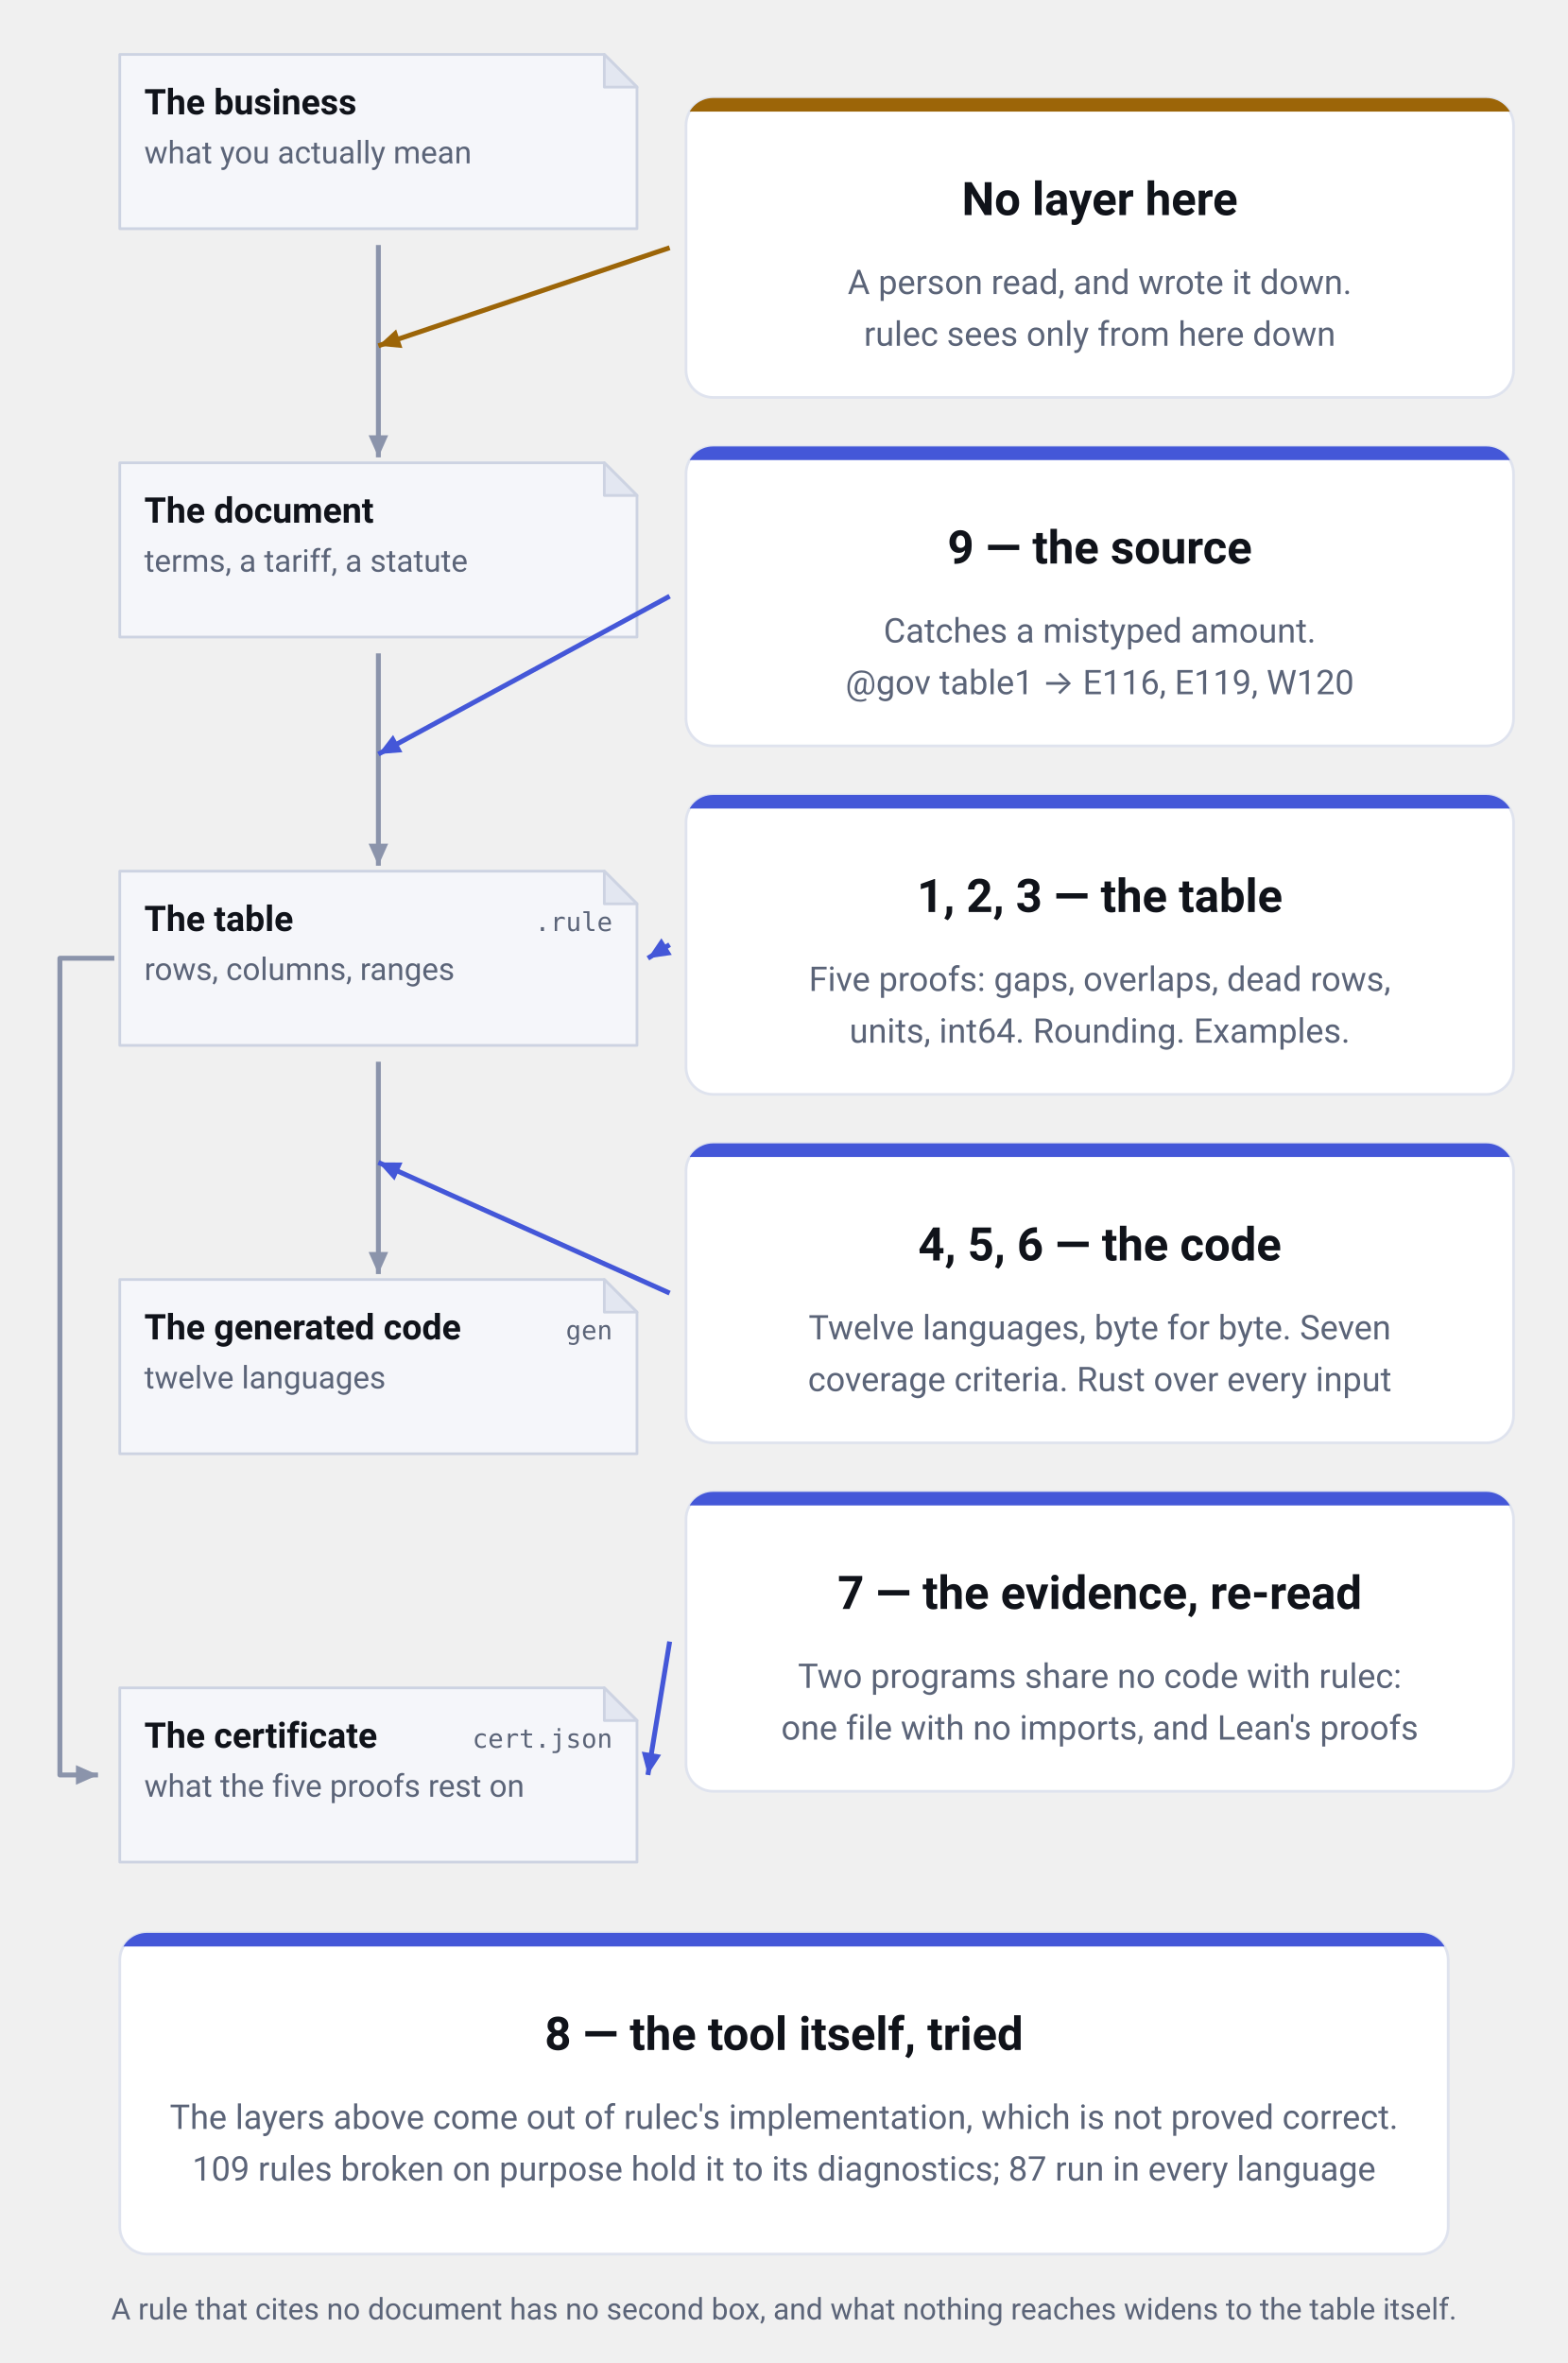
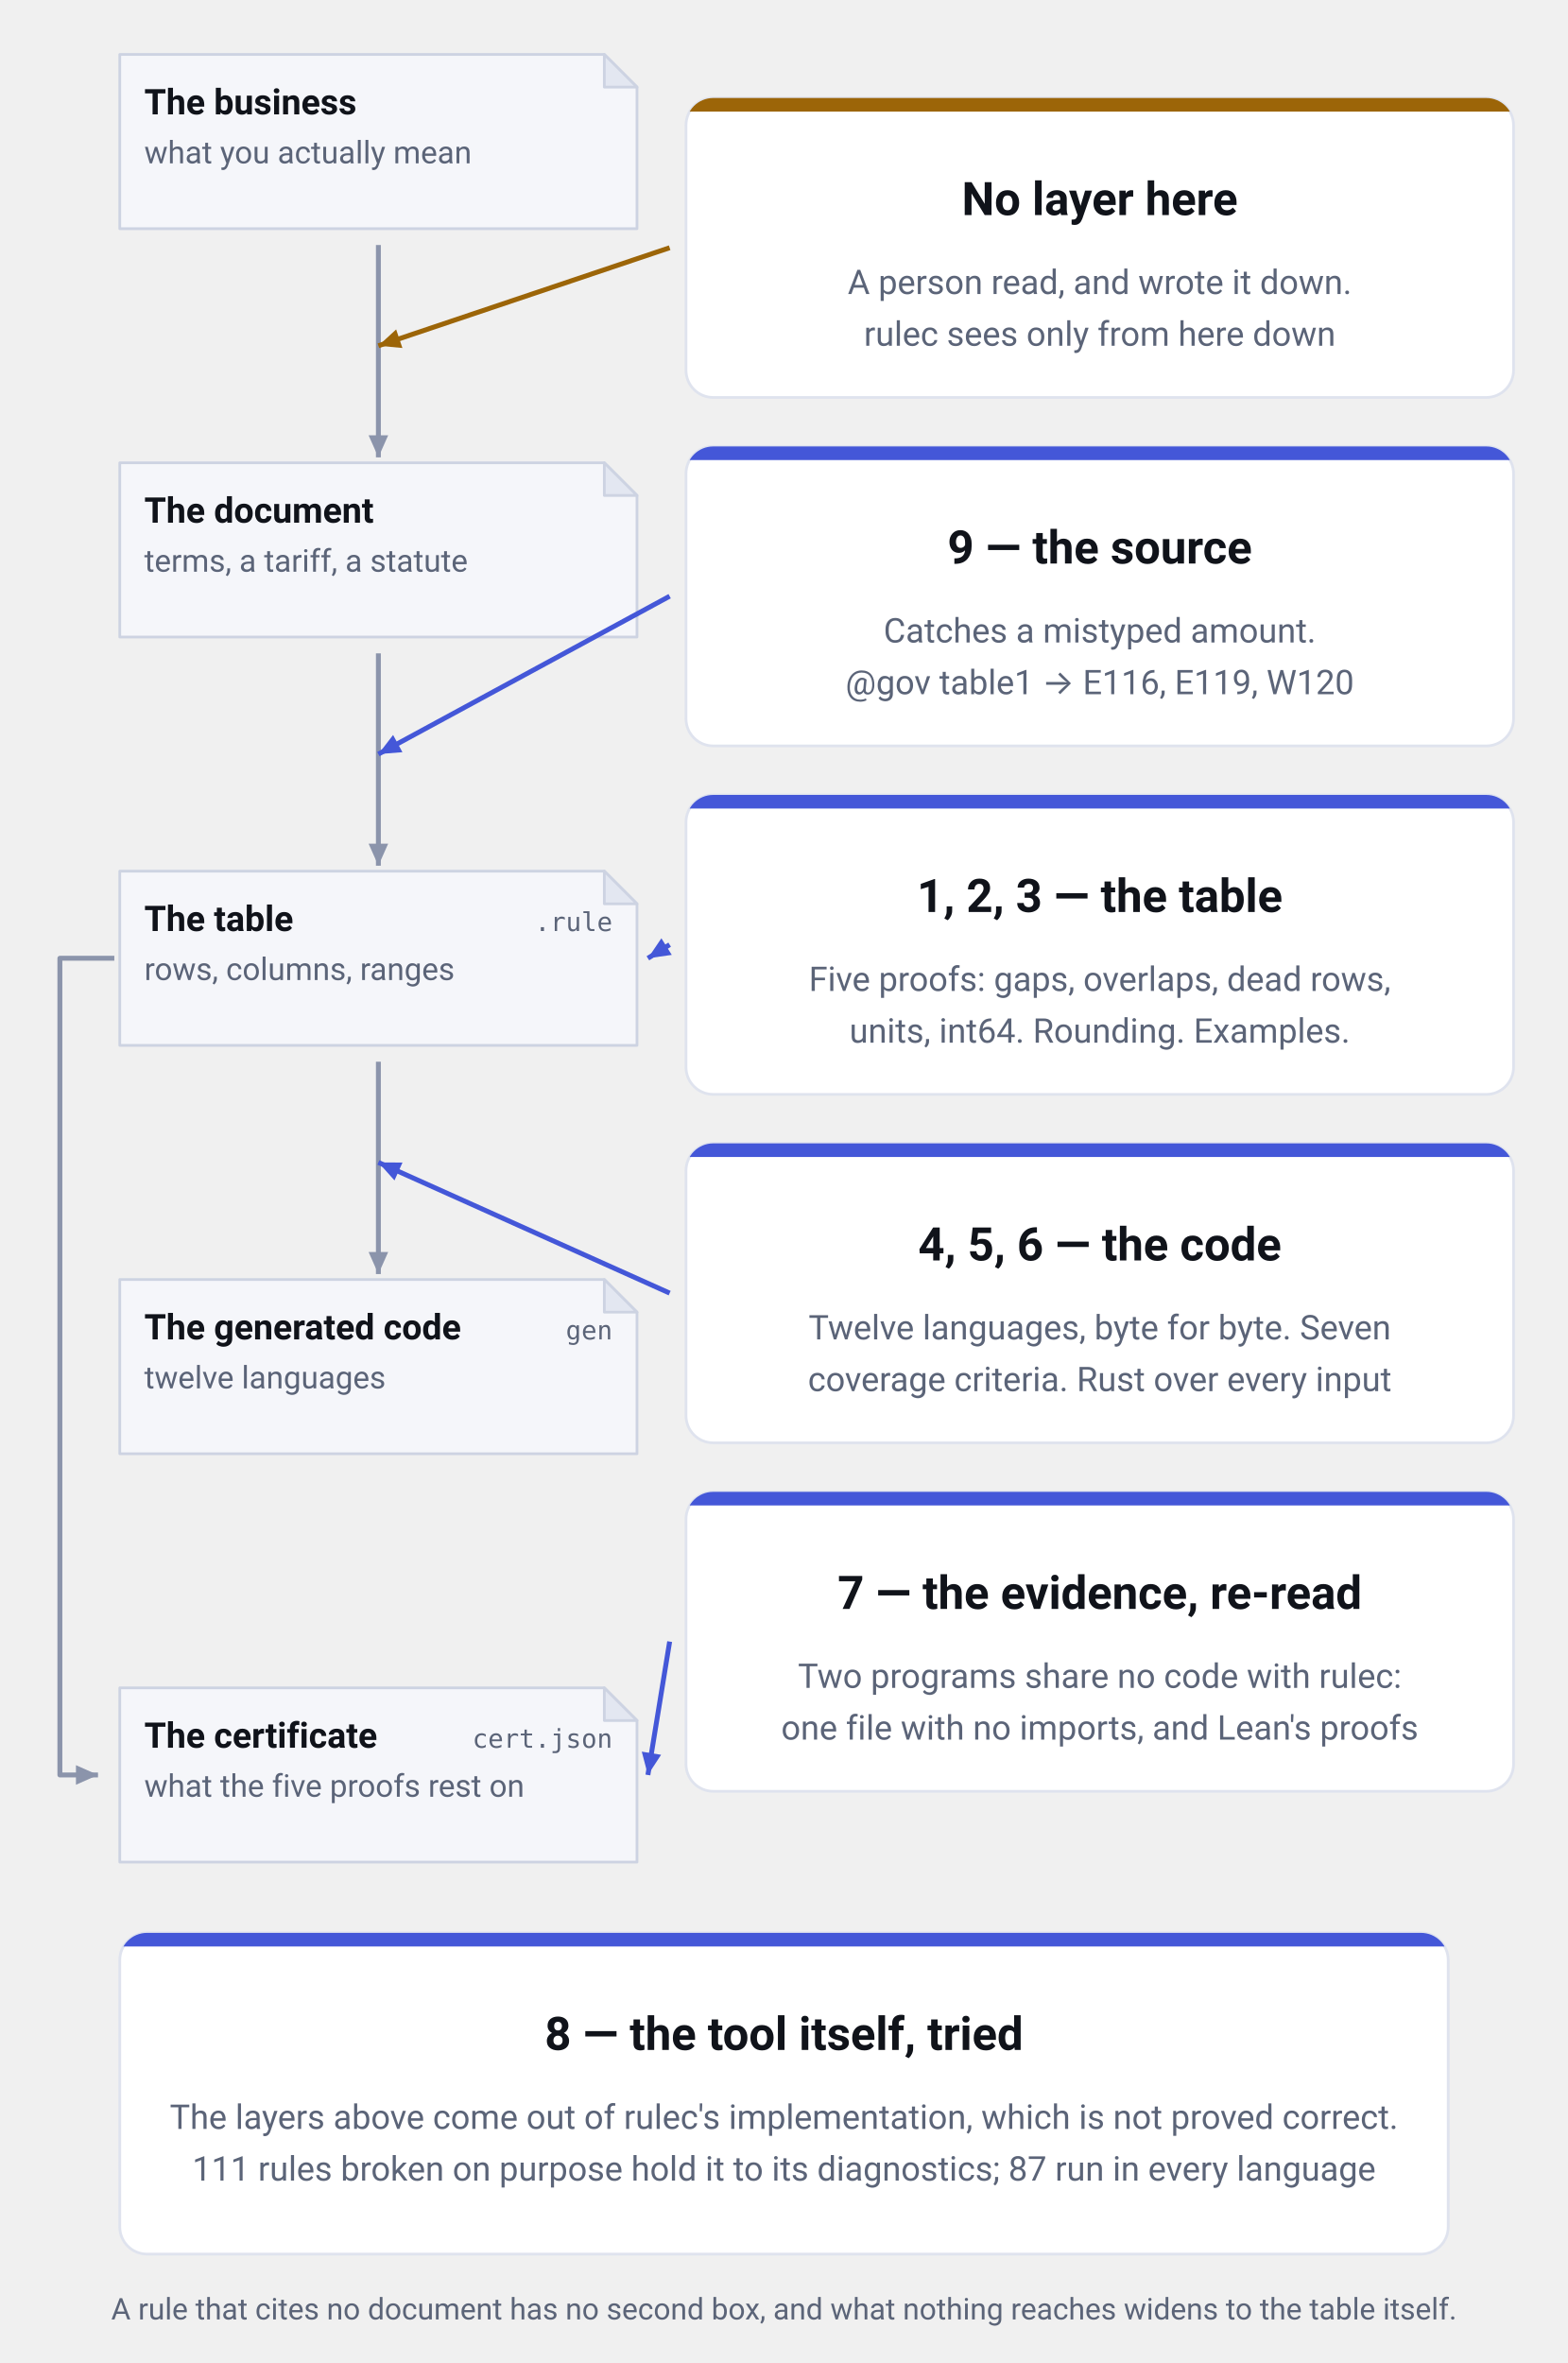
<svg xmlns="http://www.w3.org/2000/svg" viewBox="0 0 576 868" width="576" height="868" role="img" aria-label="What each of the nine layers stands between. Down the left run the business as it is, the document it was copied from, the table as written, and the generated code, each a copy of the one above it. The table produces one more thing, the certificate (cert.json, what the five proofs rest on), joined to it by a line that runs down the left margin. Between the document and the table stands layer 9, the source check (E116, E119, W120); between the table and the code stand layers 4, 5 and 6, the vectors, the coverage criteria and the model checker. The table itself is watched by layers 1, 2 and 3; the certificate is read back by layer 7, two programs that share no code with rulec. At the topmost joint, between the business and the document, there is no layer at all: that is where a person read and decided. Only layer 8, the repository's own tests, is aimed at the tool rather than at anything on the spine." font-family="-apple-system, BlinkMacSystemFont, &quot;Hiragino Sans&quot;, &quot;Noto Sans JP&quot;, &quot;Yu Gothic&quot;, Meiryo, &quot;Segoe UI&quot;, Roboto, sans-serif">
  <defs>
    <marker id="head-neutral" viewBox="0 0 10 10" refX="9" refY="5" markerWidth="9" markerHeight="9" markerUnits="userSpaceOnUse" orient="auto">
      <path d="M0,1 L9,5 L0,9 Z" fill="#8b94ab" />
    </marker>
    <marker id="head-accent" viewBox="0 0 10 10" refX="9" refY="5" markerWidth="9" markerHeight="9" markerUnits="userSpaceOnUse" orient="auto">
      <path d="M0,1 L9,5 L0,9 Z" fill="#4457d8" />
    </marker>
    <marker id="head-human" viewBox="0 0 10 10" refX="9" refY="5" markerWidth="9" markerHeight="9" markerUnits="userSpaceOnUse" orient="auto">
      <path d="M0,1 L9,5 L0,9 Z" fill="#9c6508" />
    </marker>
  </defs>
  <path d="M44,20 H222 L234,32 V84 H44 Z" fill="#f5f6fa" stroke="#cdd3e2" stroke-linejoin="round" />
  <path d="M222,20 V32 H234 Z" fill="#e3e7f1" stroke="#cdd3e2" stroke-linejoin="round" />
  <text x="53" y="42" font-size="13" font-weight="600" text-anchor="start" fill="#10131a">The business</text>
  <text x="53" y="60" font-size="11.5" font-weight="400" text-anchor="start" fill="#5b6478">what you actually mean</text>
  <path d="M44,170 H222 L234,182 V234 H44 Z" fill="#f5f6fa" stroke="#cdd3e2" stroke-linejoin="round" />
  <path d="M222,170 V182 H234 Z" fill="#e3e7f1" stroke="#cdd3e2" stroke-linejoin="round" />
  <text x="53" y="192" font-size="13" font-weight="600" text-anchor="start" fill="#10131a">The document</text>
  <text x="53" y="210" font-size="11.5" font-weight="400" text-anchor="start" fill="#5b6478">terms, a tariff, a statute</text>
  <path d="M44,320 H222 L234,332 V384 H44 Z" fill="#f5f6fa" stroke="#cdd3e2" stroke-linejoin="round" />
  <path d="M222,320 V332 H234 Z" fill="#e3e7f1" stroke="#cdd3e2" stroke-linejoin="round" />
  <text x="53" y="342" font-size="13" font-weight="600" text-anchor="start" fill="#10131a">The table</text>
  <text x="225" y="342" font-size="9.5" font-weight="400" text-anchor="end" fill="#5b6478" font-family="ui-monospace, SFMono-Regular, Menlo, Consolas, monospace">.rule</text>
  <text x="53" y="360" font-size="11.5" font-weight="400" text-anchor="start" fill="#5b6478">rows, columns, ranges</text>
  <path d="M44,470 H222 L234,482 V534 H44 Z" fill="#f5f6fa" stroke="#cdd3e2" stroke-linejoin="round" />
  <path d="M222,470 V482 H234 Z" fill="#e3e7f1" stroke="#cdd3e2" stroke-linejoin="round" />
  <text x="53" y="492" font-size="13" font-weight="600" text-anchor="start" fill="#10131a">The generated code</text>
  <text x="225" y="492" font-size="9.5" font-weight="400" text-anchor="end" fill="#5b6478" font-family="ui-monospace, SFMono-Regular, Menlo, Consolas, monospace">gen</text>
  <text x="53" y="510" font-size="11.5" font-weight="400" text-anchor="start" fill="#5b6478">twelve languages</text>
  <path d="M44,620 H222 L234,632 V684 H44 Z" fill="#f5f6fa" stroke="#cdd3e2" stroke-linejoin="round" />
  <path d="M222,620 V632 H234 Z" fill="#e3e7f1" stroke="#cdd3e2" stroke-linejoin="round" />
  <text x="53" y="642" font-size="13" font-weight="600" text-anchor="start" fill="#10131a">The certificate</text>
  <text x="225" y="642" font-size="9.5" font-weight="400" text-anchor="end" fill="#5b6478" font-family="ui-monospace, SFMono-Regular, Menlo, Consolas, monospace">cert.json</text>
  <text x="53" y="660" font-size="11.5" font-weight="400" text-anchor="start" fill="#5b6478">what the five proofs rest on</text>
  <line x1="139.0" y1="90" x2="139.0" y2="168" stroke="#8b94ab" stroke-width="1.8" marker-end="url(#head-neutral)" />
  <line x1="139.0" y1="240" x2="139.0" y2="318" stroke="#8b94ab" stroke-width="1.8" marker-end="url(#head-neutral)" />
  <line x1="139.0" y1="390" x2="139.0" y2="468" stroke="#8b94ab" stroke-width="1.8" marker-end="url(#head-neutral)" />
  <path d="M42,352.0 H22 V652.0 H36" fill="none" stroke="#8b94ab" stroke-width="1.8" stroke-linejoin="round" marker-end="url(#head-neutral)" />
  <clipPath id="clip-c0">
    <rect x="252" y="36" width="304" height="110" rx="10" />
  </clipPath>
  <rect x="252" y="36" width="304" height="110" rx="10" fill="#ffffff" stroke="#dfe3ee" />
  <rect x="252" y="36" width="304" height="5" fill="#9c6508" clip-path="url(#clip-c0)" />
  <text x="404.0" y="79" font-size="17" font-weight="700" text-anchor="middle" fill="#10131a">No layer here</text>
  <text x="404.0" y="108" font-size="12.5" font-weight="400" text-anchor="middle" fill="#5b6478">A person read, and wrote it down.</text>
  <text x="404.0" y="127" font-size="12.5" font-weight="400" text-anchor="middle" fill="#5b6478">rulec sees only from here down</text>
  <line x1="246" y1="91.0" x2="139.0" y2="127.0" stroke="#9c6508" stroke-width="1.8" marker-end="url(#head-human)" />
  <clipPath id="clip-c1">
    <rect x="252" y="164" width="304" height="110" rx="10" />
  </clipPath>
  <rect x="252" y="164" width="304" height="110" rx="10" fill="#ffffff" stroke="#dfe3ee" />
  <rect x="252" y="164" width="304" height="5" fill="#4457d8" clip-path="url(#clip-c1)" />
  <text x="404.0" y="207" font-size="17" font-weight="700" text-anchor="middle" fill="#10131a">9 — the source</text>
  <text x="404.0" y="236" font-size="12.5" font-weight="400" text-anchor="middle" fill="#5b6478">Catches a mistyped amount.</text>
  <text x="404.0" y="255" font-size="12.5" font-weight="400" text-anchor="middle" fill="#5b6478">@gov table1 → E116, E119, W120</text>
  <line x1="246" y1="219.0" x2="139.0" y2="277.0" stroke="#4457d8" stroke-width="1.8" marker-end="url(#head-accent)" />
  <clipPath id="clip-c2">
    <rect x="252" y="292" width="304" height="110" rx="10" />
  </clipPath>
  <rect x="252" y="292" width="304" height="110" rx="10" fill="#ffffff" stroke="#dfe3ee" />
  <rect x="252" y="292" width="304" height="5" fill="#4457d8" clip-path="url(#clip-c2)" />
  <text x="404.0" y="335" font-size="17" font-weight="700" text-anchor="middle" fill="#10131a">1, 2, 3 — the table</text>
  <text x="404.0" y="364" font-size="12.5" font-weight="400" text-anchor="middle" fill="#5b6478">Five proofs: gaps, overlaps, dead rows,</text>
  <text x="404.0" y="383" font-size="12.5" font-weight="400" text-anchor="middle" fill="#5b6478">units, int64. Rounding. Examples.</text>
  <line x1="246" y1="347.0" x2="238" y2="352.0" stroke="#4457d8" stroke-width="1.8" marker-end="url(#head-accent)" />
  <clipPath id="clip-c3">
    <rect x="252" y="420" width="304" height="110" rx="10" />
  </clipPath>
  <rect x="252" y="420" width="304" height="110" rx="10" fill="#ffffff" stroke="#dfe3ee" />
  <rect x="252" y="420" width="304" height="5" fill="#4457d8" clip-path="url(#clip-c3)" />
  <text x="404.0" y="463" font-size="17" font-weight="700" text-anchor="middle" fill="#10131a">4, 5, 6 — the code</text>
  <text x="404.0" y="492" font-size="12.5" font-weight="400" text-anchor="middle" fill="#5b6478">Twelve languages, byte for byte. Seven</text>
  <text x="404.0" y="511" font-size="12.5" font-weight="400" text-anchor="middle" fill="#5b6478">coverage criteria. Rust over every input</text>
  <line x1="246" y1="475.0" x2="139.0" y2="427.0" stroke="#4457d8" stroke-width="1.8" marker-end="url(#head-accent)" />
  <clipPath id="clip-c4">
    <rect x="252" y="548" width="304" height="110" rx="10" />
  </clipPath>
  <rect x="252" y="548" width="304" height="110" rx="10" fill="#ffffff" stroke="#dfe3ee" />
  <rect x="252" y="548" width="304" height="5" fill="#4457d8" clip-path="url(#clip-c4)" />
  <text x="404.0" y="591" font-size="17" font-weight="700" text-anchor="middle" fill="#10131a">7 — the evidence, re-read</text>
  <text x="404.0" y="620" font-size="12.5" font-weight="400" text-anchor="middle" fill="#5b6478">Two programs share no code with rulec:</text>
  <text x="404.0" y="639" font-size="12.5" font-weight="400" text-anchor="middle" fill="#5b6478">one file with no imports, and Lean's proofs</text>
  <line x1="246" y1="603.0" x2="238" y2="652.0" stroke="#4457d8" stroke-width="1.8" marker-end="url(#head-accent)" />
  <clipPath id="clip-foot">
    <rect x="44" y="710" width="488" height="118" rx="10" />
  </clipPath>
  <rect x="44" y="710" width="488" height="118" rx="10" fill="#ffffff" stroke="#dfe3ee" />
  <rect x="44" y="710" width="488" height="5" fill="#4457d8" clip-path="url(#clip-foot)" />
  <text x="288.0" y="753" font-size="17" font-weight="700" text-anchor="middle" fill="#10131a">8 — the tool itself, tried</text>
  <text x="288.0" y="782" font-size="12.5" font-weight="400" text-anchor="middle" fill="#5b6478">The layers above come out of rulec's implementation, which is not proved correct.</text>
-   <text x="288.0" y="801" font-size="12.5" font-weight="400" text-anchor="middle" fill="#5b6478">109 rules broken on purpose hold it to its diagnostics; 87 run in every language</text>
+   <text x="288.0" y="801" font-size="12.5" font-weight="400" text-anchor="middle" fill="#5b6478">111 rules broken on purpose hold it to its diagnostics; 87 run in every language</text>
  <text x="288.0" y="852" font-size="11" font-weight="400" text-anchor="middle" fill="#5b6478">A rule that cites no document has no second box, and what nothing reaches widens to the table itself.</text>
</svg>
